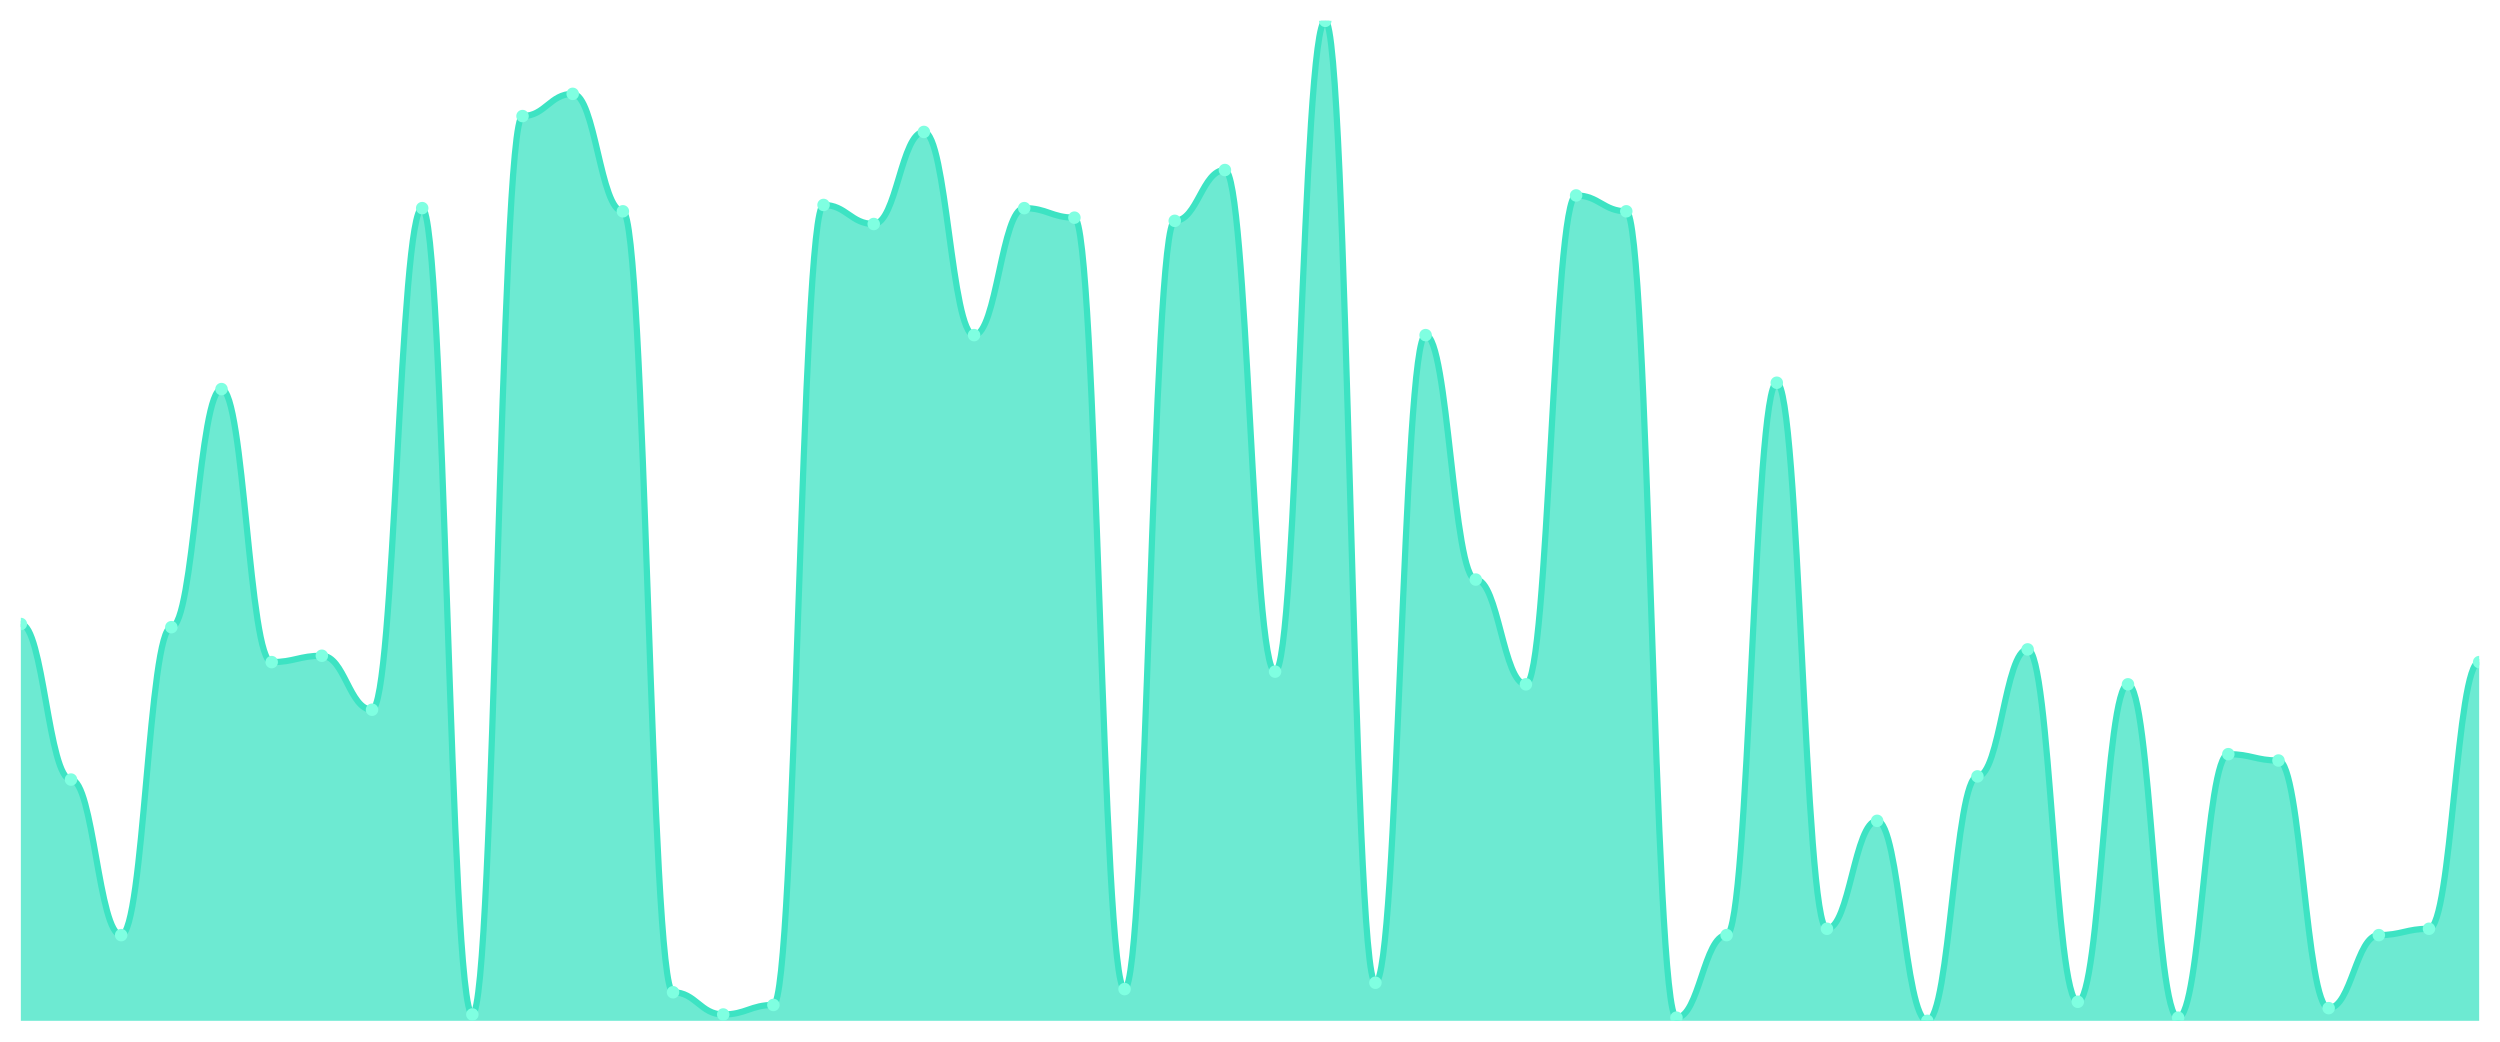
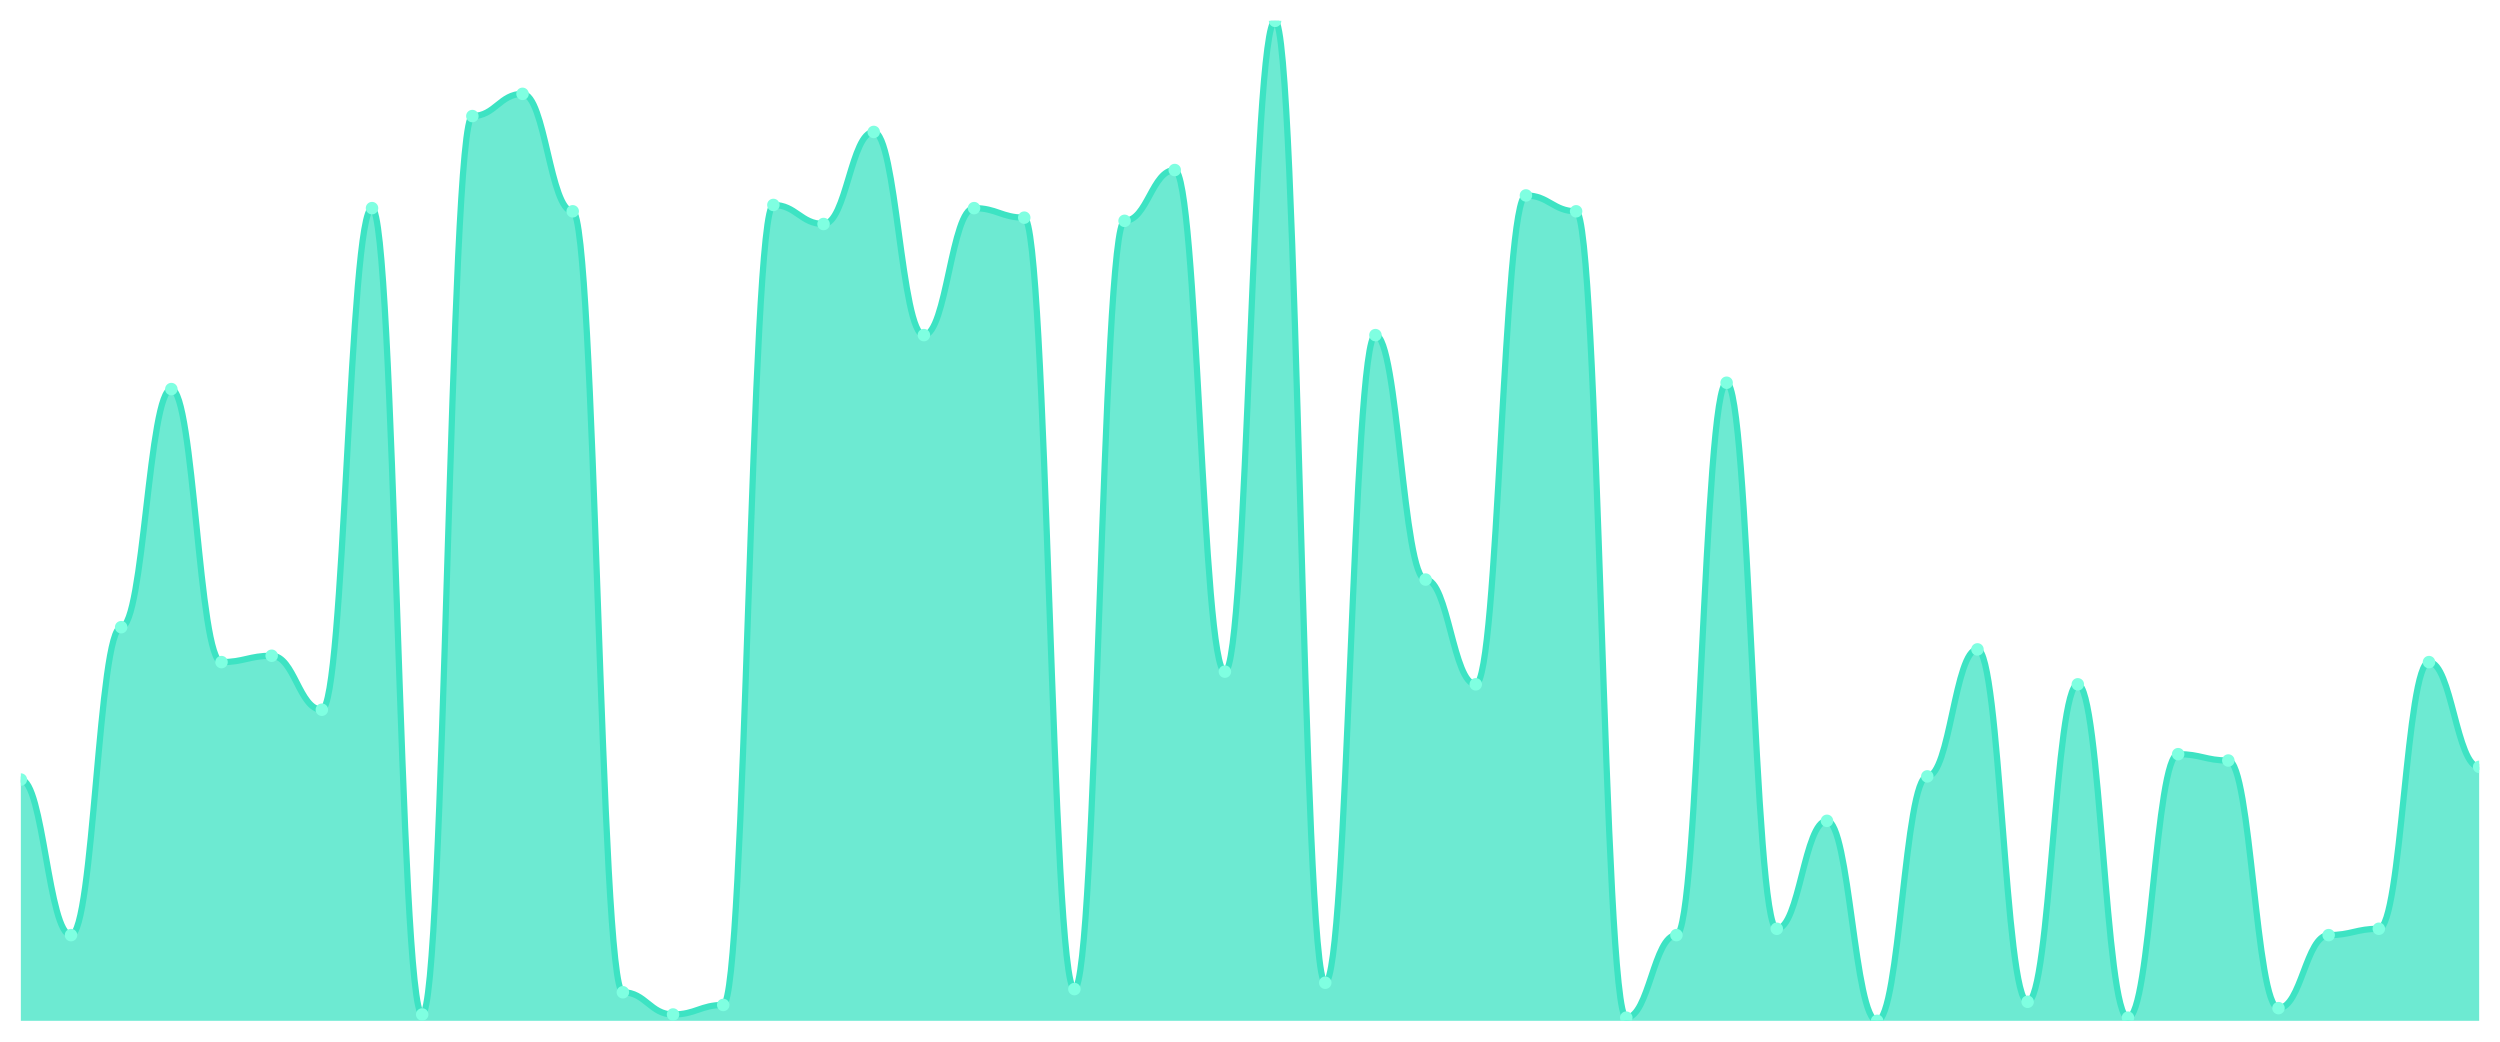
<svg xmlns="http://www.w3.org/2000/svg" viewBox="0 0 1200 500" width="1200" height="500">
  <defs>
    <clipPath id="c">
      <rect x="10" y="10" width="1180" height="480" />
    </clipPath>
  </defs>
  <rect width="1200" height="500" fill="none" />
  <g clip-path="url(#c)">
-     <path d="M 10,490 L 10,299.524 C 20.837,299.524 23.245,374.19 34.082,374.19 C 44.918,374.19 47.327,448.857 58.163,448.857 C 69,448.857 71.408,301.048 82.245,301.048 C 93.082,301.048 95.49,186.762 106.327,186.762 C 117.163,186.762 119.571,317.81 130.408,317.81 C 141.245,317.81 143.653,314.762 154.49,314.762 C 165.327,314.762 167.735,340.667 178.571,340.667 C 189.408,340.667 191.816,99.905 202.653,99.905 C 213.49,99.905 215.898,486.952 226.735,486.952 C 237.571,486.952 239.98,55.714 250.816,55.714 C 261.653,55.714 264.061,45.048 274.898,45.048 C 285.735,45.048 288.143,101.429 298.98,101.429 C 309.816,101.429 312.224,476.286 323.061,476.286 C 333.898,476.286 336.306,486.952 347.143,486.952 C 357.98,486.952 360.388,482.381 371.224,482.381 C 382.061,482.381 384.469,98.381 395.306,98.381 C 406.143,98.381 408.551,107.524 419.388,107.524 C 430.224,107.524 432.633,63.333 443.469,63.333 C 454.306,63.333 456.714,160.857 467.551,160.857 C 478.388,160.857 480.796,99.905 491.633,99.905 C 502.469,99.905 504.878,104.476 515.714,104.476 C 526.551,104.476 528.959,474.762 539.796,474.762 C 550.633,474.762 553.041,106 563.878,106 C 574.714,106 577.122,81.619 587.959,81.619 C 598.796,81.619 601.204,322.381 612.041,322.381 C 622.878,322.381 625.286,10 636.122,10 C 646.959,10 649.367,471.714 660.204,471.714 C 671.041,471.714 673.449,160.857 684.286,160.857 C 695.122,160.857 697.531,278.19 708.367,278.19 C 719.204,278.19 721.612,328.476 732.449,328.476 C 743.286,328.476 745.694,93.81 756.531,93.81 C 767.367,93.81 769.776,101.429 780.612,101.429 C 791.449,101.429 793.857,488.476 804.694,488.476 C 815.531,488.476 817.939,448.857 828.776,448.857 C 839.612,448.857 842.02,183.714 852.857,183.714 C 863.694,183.714 866.102,445.81 876.939,445.81 C 887.776,445.81 890.184,394 901.02,394 C 911.857,394 914.265,490 925.102,490 C 935.939,490 938.347,372.667 949.184,372.667 C 960.02,372.667 962.429,311.714 973.265,311.714 C 984.102,311.714 986.51,480.857 997.347,480.857 C 1008.184,480.857 1010.592,328.476 1021.429,328.476 C 1032.265,328.476 1034.673,488.476 1045.51,488.476 C 1056.347,488.476 1058.755,362 1069.592,362 C 1080.429,362 1082.837,365.048 1093.673,365.048 C 1104.51,365.048 1106.918,483.905 1117.755,483.905 C 1128.592,483.905 1131,448.857 1141.837,448.857 C 1152.673,448.857 1155.082,445.81 1165.918,445.81 C 1176.755,445.81 1179.163,317.81 1190,317.81 L 1190,490 Z" fill="rgba(61,227,195,0.75)" />
-     <path d="M 10,299.524 C 20.837,299.524 23.245,374.19 34.082,374.19 C 44.918,374.19 47.327,448.857 58.163,448.857 C 69,448.857 71.408,301.048 82.245,301.048 C 93.082,301.048 95.49,186.762 106.327,186.762 C 117.163,186.762 119.571,317.81 130.408,317.81 C 141.245,317.81 143.653,314.762 154.49,314.762 C 165.327,314.762 167.735,340.667 178.571,340.667 C 189.408,340.667 191.816,99.905 202.653,99.905 C 213.49,99.905 215.898,486.952 226.735,486.952 C 237.571,486.952 239.98,55.714 250.816,55.714 C 261.653,55.714 264.061,45.048 274.898,45.048 C 285.735,45.048 288.143,101.429 298.98,101.429 C 309.816,101.429 312.224,476.286 323.061,476.286 C 333.898,476.286 336.306,486.952 347.143,486.952 C 357.98,486.952 360.388,482.381 371.224,482.381 C 382.061,482.381 384.469,98.381 395.306,98.381 C 406.143,98.381 408.551,107.524 419.388,107.524 C 430.224,107.524 432.633,63.333 443.469,63.333 C 454.306,63.333 456.714,160.857 467.551,160.857 C 478.388,160.857 480.796,99.905 491.633,99.905 C 502.469,99.905 504.878,104.476 515.714,104.476 C 526.551,104.476 528.959,474.762 539.796,474.762 C 550.633,474.762 553.041,106 563.878,106 C 574.714,106 577.122,81.619 587.959,81.619 C 598.796,81.619 601.204,322.381 612.041,322.381 C 622.878,322.381 625.286,10 636.122,10 C 646.959,10 649.367,471.714 660.204,471.714 C 671.041,471.714 673.449,160.857 684.286,160.857 C 695.122,160.857 697.531,278.19 708.367,278.19 C 719.204,278.19 721.612,328.476 732.449,328.476 C 743.286,328.476 745.694,93.81 756.531,93.81 C 767.367,93.81 769.776,101.429 780.612,101.429 C 791.449,101.429 793.857,488.476 804.694,488.476 C 815.531,488.476 817.939,448.857 828.776,448.857 C 839.612,448.857 842.02,183.714 852.857,183.714 C 863.694,183.714 866.102,445.81 876.939,445.81 C 887.776,445.81 890.184,394 901.02,394 C 911.857,394 914.265,490 925.102,490 C 935.939,490 938.347,372.667 949.184,372.667 C 960.02,372.667 962.429,311.714 973.265,311.714 C 984.102,311.714 986.51,480.857 997.347,480.857 C 1008.184,480.857 1010.592,328.476 1021.429,328.476 C 1032.265,328.476 1034.673,488.476 1045.51,488.476 C 1056.347,488.476 1058.755,362 1069.592,362 C 1080.429,362 1082.837,365.048 1093.673,365.048 C 1104.51,365.048 1106.918,483.905 1117.755,483.905 C 1128.592,483.905 1131,448.857 1141.837,448.857 C 1152.673,448.857 1155.082,445.81 1165.918,445.81 C 1176.755,445.81 1179.163,317.81 1190,317.81" fill="none" stroke="#3de3c3" stroke-width="3" stroke-linecap="round" stroke-linejoin="round" />
-     <circle cx="10" cy="299.524" r="3" fill="#7fffe1" />
-     <circle cx="34.082" cy="374.19" r="3" fill="#7fffe1" />
-     <circle cx="58.163" cy="448.857" r="3" fill="#7fffe1" />
-     <circle cx="82.245" cy="301.048" r="3" fill="#7fffe1" />
-     <circle cx="106.327" cy="186.762" r="3" fill="#7fffe1" />
-     <circle cx="130.408" cy="317.81" r="3" fill="#7fffe1" />
-     <circle cx="154.49" cy="314.762" r="3" fill="#7fffe1" />
-     <circle cx="178.571" cy="340.667" r="3" fill="#7fffe1" />
-     <circle cx="202.653" cy="99.905" r="3" fill="#7fffe1" />
-     <circle cx="226.735" cy="486.952" r="3" fill="#7fffe1" />
-     <circle cx="250.816" cy="55.714" r="3" fill="#7fffe1" />
-     <circle cx="274.898" cy="45.048" r="3" fill="#7fffe1" />
-     <circle cx="298.98" cy="101.429" r="3" fill="#7fffe1" />
-     <circle cx="323.061" cy="476.286" r="3" fill="#7fffe1" />
-     <circle cx="347.143" cy="486.952" r="3" fill="#7fffe1" />
-     <circle cx="371.224" cy="482.381" r="3" fill="#7fffe1" />
-     <circle cx="395.306" cy="98.381" r="3" fill="#7fffe1" />
-     <circle cx="419.388" cy="107.524" r="3" fill="#7fffe1" />
-     <circle cx="443.469" cy="63.333" r="3" fill="#7fffe1" />
-     <circle cx="467.551" cy="160.857" r="3" fill="#7fffe1" />
-     <circle cx="491.633" cy="99.905" r="3" fill="#7fffe1" />
-     <circle cx="515.714" cy="104.476" r="3" fill="#7fffe1" />
-     <circle cx="539.796" cy="474.762" r="3" fill="#7fffe1" />
-     <circle cx="563.878" cy="106" r="3" fill="#7fffe1" />
-     <circle cx="587.959" cy="81.619" r="3" fill="#7fffe1" />
-     <circle cx="612.041" cy="322.381" r="3" fill="#7fffe1" />
-     <circle cx="636.122" cy="10" r="3" fill="#7fffe1" />
-     <circle cx="660.204" cy="471.714" r="3" fill="#7fffe1" />
-     <circle cx="684.286" cy="160.857" r="3" fill="#7fffe1" />
-     <circle cx="708.367" cy="278.19" r="3" fill="#7fffe1" />
-     <circle cx="732.449" cy="328.476" r="3" fill="#7fffe1" />
-     <circle cx="756.531" cy="93.81" r="3" fill="#7fffe1" />
-     <circle cx="780.612" cy="101.429" r="3" fill="#7fffe1" />
-     <circle cx="804.694" cy="488.476" r="3" fill="#7fffe1" />
-     <circle cx="828.776" cy="448.857" r="3" fill="#7fffe1" />
-     <circle cx="852.857" cy="183.714" r="3" fill="#7fffe1" />
-     <circle cx="876.939" cy="445.81" r="3" fill="#7fffe1" />
-     <circle cx="901.02" cy="394" r="3" fill="#7fffe1" />
-     <circle cx="925.102" cy="490" r="3" fill="#7fffe1" />
-     <circle cx="949.184" cy="372.667" r="3" fill="#7fffe1" />
-     <circle cx="973.265" cy="311.714" r="3" fill="#7fffe1" />
-     <circle cx="997.347" cy="480.857" r="3" fill="#7fffe1" />
-     <circle cx="1021.429" cy="328.476" r="3" fill="#7fffe1" />
-     <circle cx="1045.51" cy="488.476" r="3" fill="#7fffe1" />
-     <circle cx="1069.592" cy="362" r="3" fill="#7fffe1" />
-     <circle cx="1093.673" cy="365.048" r="3" fill="#7fffe1" />
-     <circle cx="1117.755" cy="483.905" r="3" fill="#7fffe1" />
-     <circle cx="1141.837" cy="448.857" r="3" fill="#7fffe1" />
-     <circle cx="1165.918" cy="445.81" r="3" fill="#7fffe1" />
-     <circle cx="1190" cy="317.81" r="3" fill="#7fffe1" />
+     <path d="M 10,490 L 10,374.19 C 20.837,374.19 23.245,448.857 34.082,448.857 C 44.918,448.857 47.327,301.048 58.163,301.048 C 69,301.048 71.408,186.762 82.245,186.762 C 93.082,186.762 95.49,317.81 106.327,317.81 C 117.163,317.81 119.571,314.762 130.408,314.762 C 141.245,314.762 143.653,340.667 154.49,340.667 C 165.327,340.667 167.735,99.905 178.571,99.905 C 189.408,99.905 191.816,486.952 202.653,486.952 C 213.49,486.952 215.898,55.714 226.735,55.714 C 237.571,55.714 239.98,45.048 250.816,45.048 C 261.653,45.048 264.061,101.429 274.898,101.429 C 285.735,101.429 288.143,476.286 298.98,476.286 C 309.816,476.286 312.224,486.952 323.061,486.952 C 333.898,486.952 336.306,482.381 347.143,482.381 C 357.98,482.381 360.388,98.381 371.224,98.381 C 382.061,98.381 384.469,107.524 395.306,107.524 C 406.143,107.524 408.551,63.333 419.388,63.333 C 430.224,63.333 432.633,160.857 443.469,160.857 C 454.306,160.857 456.714,99.905 467.551,99.905 C 478.388,99.905 480.796,104.476 491.633,104.476 C 502.469,104.476 504.878,474.762 515.714,474.762 C 526.551,474.762 528.959,106 539.796,106 C 550.633,106 553.041,81.619 563.878,81.619 C 574.714,81.619 577.122,322.381 587.959,322.381 C 598.796,322.381 601.204,10 612.041,10 C 622.878,10 625.286,471.714 636.122,471.714 C 646.959,471.714 649.367,160.857 660.204,160.857 C 671.041,160.857 673.449,278.19 684.286,278.19 C 695.122,278.19 697.531,328.476 708.367,328.476 C 719.204,328.476 721.612,93.81 732.449,93.81 C 743.286,93.81 745.694,101.429 756.531,101.429 C 767.367,101.429 769.776,488.476 780.612,488.476 C 791.449,488.476 793.857,448.857 804.694,448.857 C 815.531,448.857 817.939,183.714 828.776,183.714 C 839.612,183.714 842.02,445.81 852.857,445.81 C 863.694,445.81 866.102,394 876.939,394 C 887.776,394 890.184,490 901.02,490 C 911.857,490 914.265,372.667 925.102,372.667 C 935.939,372.667 938.347,311.714 949.184,311.714 C 960.02,311.714 962.429,480.857 973.265,480.857 C 984.102,480.857 986.51,328.476 997.347,328.476 C 1008.184,328.476 1010.592,488.476 1021.429,488.476 C 1032.265,488.476 1034.673,362 1045.51,362 C 1056.347,362 1058.755,365.048 1069.592,365.048 C 1080.429,365.048 1082.837,483.905 1093.673,483.905 C 1104.51,483.905 1106.918,448.857 1117.755,448.857 C 1128.592,448.857 1131,445.81 1141.837,445.81 C 1152.673,445.81 1155.082,317.81 1165.918,317.81 C 1176.755,317.81 1179.163,368.095 1190,368.095 L 1190,490 Z" fill="rgba(61,227,195,0.75)" />
+     <path d="M 10,374.19 C 20.837,374.19 23.245,448.857 34.082,448.857 C 44.918,448.857 47.327,301.048 58.163,301.048 C 69,301.048 71.408,186.762 82.245,186.762 C 93.082,186.762 95.49,317.81 106.327,317.81 C 117.163,317.81 119.571,314.762 130.408,314.762 C 141.245,314.762 143.653,340.667 154.49,340.667 C 165.327,340.667 167.735,99.905 178.571,99.905 C 189.408,99.905 191.816,486.952 202.653,486.952 C 213.49,486.952 215.898,55.714 226.735,55.714 C 237.571,55.714 239.98,45.048 250.816,45.048 C 261.653,45.048 264.061,101.429 274.898,101.429 C 285.735,101.429 288.143,476.286 298.98,476.286 C 309.816,476.286 312.224,486.952 323.061,486.952 C 333.898,486.952 336.306,482.381 347.143,482.381 C 357.98,482.381 360.388,98.381 371.224,98.381 C 382.061,98.381 384.469,107.524 395.306,107.524 C 406.143,107.524 408.551,63.333 419.388,63.333 C 430.224,63.333 432.633,160.857 443.469,160.857 C 454.306,160.857 456.714,99.905 467.551,99.905 C 478.388,99.905 480.796,104.476 491.633,104.476 C 502.469,104.476 504.878,474.762 515.714,474.762 C 526.551,474.762 528.959,106 539.796,106 C 550.633,106 553.041,81.619 563.878,81.619 C 574.714,81.619 577.122,322.381 587.959,322.381 C 598.796,322.381 601.204,10 612.041,10 C 622.878,10 625.286,471.714 636.122,471.714 C 646.959,471.714 649.367,160.857 660.204,160.857 C 671.041,160.857 673.449,278.19 684.286,278.19 C 695.122,278.19 697.531,328.476 708.367,328.476 C 719.204,328.476 721.612,93.81 732.449,93.81 C 743.286,93.81 745.694,101.429 756.531,101.429 C 767.367,101.429 769.776,488.476 780.612,488.476 C 791.449,488.476 793.857,448.857 804.694,448.857 C 815.531,448.857 817.939,183.714 828.776,183.714 C 839.612,183.714 842.02,445.81 852.857,445.81 C 863.694,445.81 866.102,394 876.939,394 C 887.776,394 890.184,490 901.02,490 C 911.857,490 914.265,372.667 925.102,372.667 C 935.939,372.667 938.347,311.714 949.184,311.714 C 960.02,311.714 962.429,480.857 973.265,480.857 C 984.102,480.857 986.51,328.476 997.347,328.476 C 1008.184,328.476 1010.592,488.476 1021.429,488.476 C 1032.265,488.476 1034.673,362 1045.51,362 C 1056.347,362 1058.755,365.048 1069.592,365.048 C 1080.429,365.048 1082.837,483.905 1093.673,483.905 C 1104.51,483.905 1106.918,448.857 1117.755,448.857 C 1128.592,448.857 1131,445.81 1141.837,445.81 C 1152.673,445.81 1155.082,317.81 1165.918,317.81 C 1176.755,317.81 1179.163,368.095 1190,368.095" fill="none" stroke="#3de3c3" stroke-width="3" stroke-linecap="round" stroke-linejoin="round" />
+     <circle cx="10" cy="374.19" r="3" fill="#7fffe1" />
+     <circle cx="34.082" cy="448.857" r="3" fill="#7fffe1" />
+     <circle cx="58.163" cy="301.048" r="3" fill="#7fffe1" />
+     <circle cx="82.245" cy="186.762" r="3" fill="#7fffe1" />
+     <circle cx="106.327" cy="317.81" r="3" fill="#7fffe1" />
+     <circle cx="130.408" cy="314.762" r="3" fill="#7fffe1" />
+     <circle cx="154.49" cy="340.667" r="3" fill="#7fffe1" />
+     <circle cx="178.571" cy="99.905" r="3" fill="#7fffe1" />
+     <circle cx="202.653" cy="486.952" r="3" fill="#7fffe1" />
+     <circle cx="226.735" cy="55.714" r="3" fill="#7fffe1" />
+     <circle cx="250.816" cy="45.048" r="3" fill="#7fffe1" />
+     <circle cx="274.898" cy="101.429" r="3" fill="#7fffe1" />
+     <circle cx="298.98" cy="476.286" r="3" fill="#7fffe1" />
+     <circle cx="323.061" cy="486.952" r="3" fill="#7fffe1" />
+     <circle cx="347.143" cy="482.381" r="3" fill="#7fffe1" />
+     <circle cx="371.224" cy="98.381" r="3" fill="#7fffe1" />
+     <circle cx="395.306" cy="107.524" r="3" fill="#7fffe1" />
+     <circle cx="419.388" cy="63.333" r="3" fill="#7fffe1" />
+     <circle cx="443.469" cy="160.857" r="3" fill="#7fffe1" />
+     <circle cx="467.551" cy="99.905" r="3" fill="#7fffe1" />
+     <circle cx="491.633" cy="104.476" r="3" fill="#7fffe1" />
+     <circle cx="515.714" cy="474.762" r="3" fill="#7fffe1" />
+     <circle cx="539.796" cy="106" r="3" fill="#7fffe1" />
+     <circle cx="563.878" cy="81.619" r="3" fill="#7fffe1" />
+     <circle cx="587.959" cy="322.381" r="3" fill="#7fffe1" />
+     <circle cx="612.041" cy="10" r="3" fill="#7fffe1" />
+     <circle cx="636.122" cy="471.714" r="3" fill="#7fffe1" />
+     <circle cx="660.204" cy="160.857" r="3" fill="#7fffe1" />
+     <circle cx="684.286" cy="278.19" r="3" fill="#7fffe1" />
+     <circle cx="708.367" cy="328.476" r="3" fill="#7fffe1" />
+     <circle cx="732.449" cy="93.81" r="3" fill="#7fffe1" />
+     <circle cx="756.531" cy="101.429" r="3" fill="#7fffe1" />
+     <circle cx="780.612" cy="488.476" r="3" fill="#7fffe1" />
+     <circle cx="804.694" cy="448.857" r="3" fill="#7fffe1" />
+     <circle cx="828.776" cy="183.714" r="3" fill="#7fffe1" />
+     <circle cx="852.857" cy="445.81" r="3" fill="#7fffe1" />
+     <circle cx="876.939" cy="394" r="3" fill="#7fffe1" />
+     <circle cx="901.02" cy="490" r="3" fill="#7fffe1" />
+     <circle cx="925.102" cy="372.667" r="3" fill="#7fffe1" />
+     <circle cx="949.184" cy="311.714" r="3" fill="#7fffe1" />
+     <circle cx="973.265" cy="480.857" r="3" fill="#7fffe1" />
+     <circle cx="997.347" cy="328.476" r="3" fill="#7fffe1" />
+     <circle cx="1021.429" cy="488.476" r="3" fill="#7fffe1" />
+     <circle cx="1045.51" cy="362" r="3" fill="#7fffe1" />
+     <circle cx="1069.592" cy="365.048" r="3" fill="#7fffe1" />
+     <circle cx="1093.673" cy="483.905" r="3" fill="#7fffe1" />
+     <circle cx="1117.755" cy="448.857" r="3" fill="#7fffe1" />
+     <circle cx="1141.837" cy="445.81" r="3" fill="#7fffe1" />
+     <circle cx="1165.918" cy="317.81" r="3" fill="#7fffe1" />
+     <circle cx="1190" cy="368.095" r="3" fill="#7fffe1" />
  </g>
</svg>
